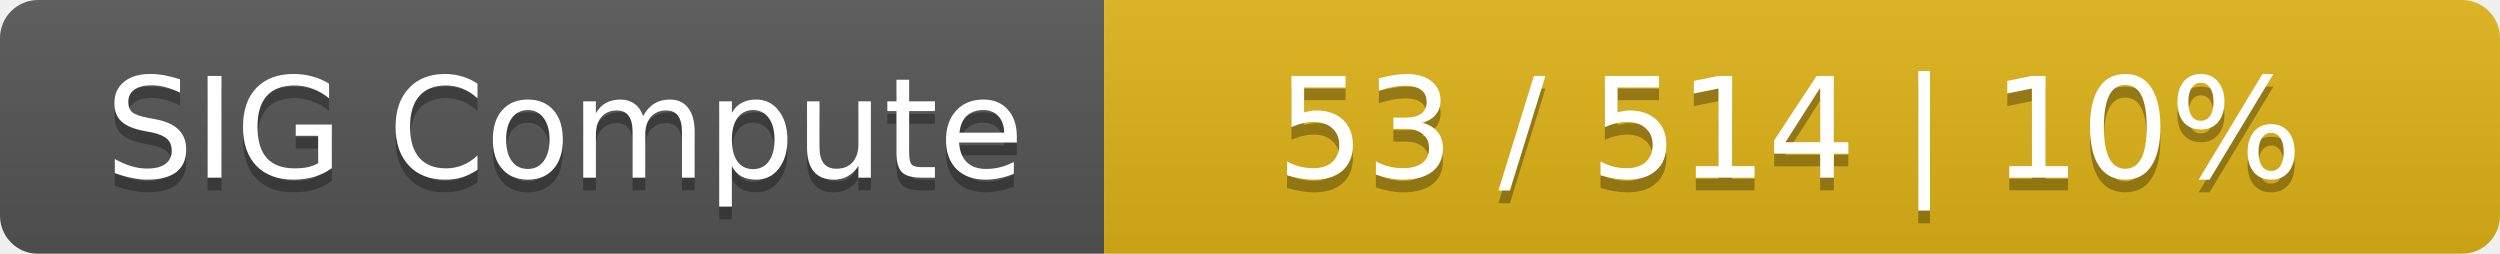
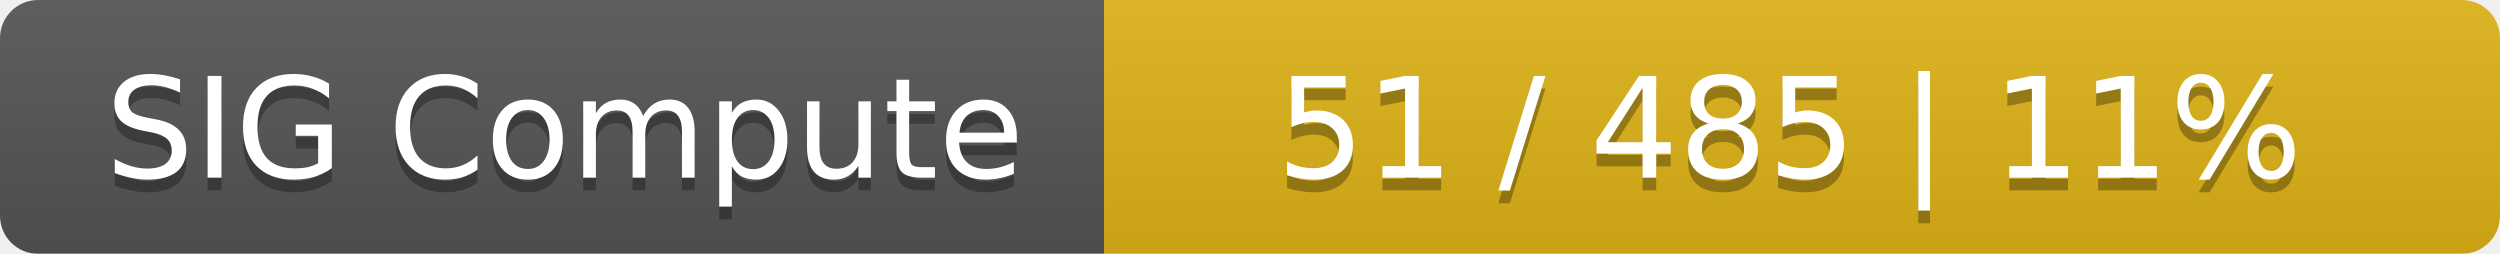
<svg xmlns="http://www.w3.org/2000/svg" width="197" height="20">
  <linearGradient id="smooth" x2="0" y2="100%">
    <stop offset="0" stop-color="#bbb" stop-opacity=".1" />
    <stop offset="1" stop-opacity=".1" />
  </linearGradient>
  <mask id="round">
    <rect width="197" height="20" rx="3" fill="#fff" />
  </mask>
  <g mask="url(#round)">
    <rect width="87" height="20" fill="#555" />
    <rect x="87" width="110" height="20" fill="#dfb317" />
    <rect width="197" height="20" fill="url(#smooth)" />
  </g>
  <g fill="#fff" text-anchor="middle" font-family="DejaVu Sans,Verdana,Geneva,sans-serif" font-size="11">
    <text x="44.5" y="15" fill="#010101" fill-opacity=".3">SIG Compute</text>
    <text x="44.5" y="14">SIG Compute</text>
-     <text x="141" y="15" fill="#010101" fill-opacity=".3">53 / 514    |    10%</text>
-     <text x="141" y="14">53 / 514    |    10%</text>
+     <text x="141" y="15" fill="#010101" fill-opacity=".3">51 / 485    |    11%</text>
+     <text x="141" y="14">51 / 485    |    11%</text>
  </g>
</svg>
